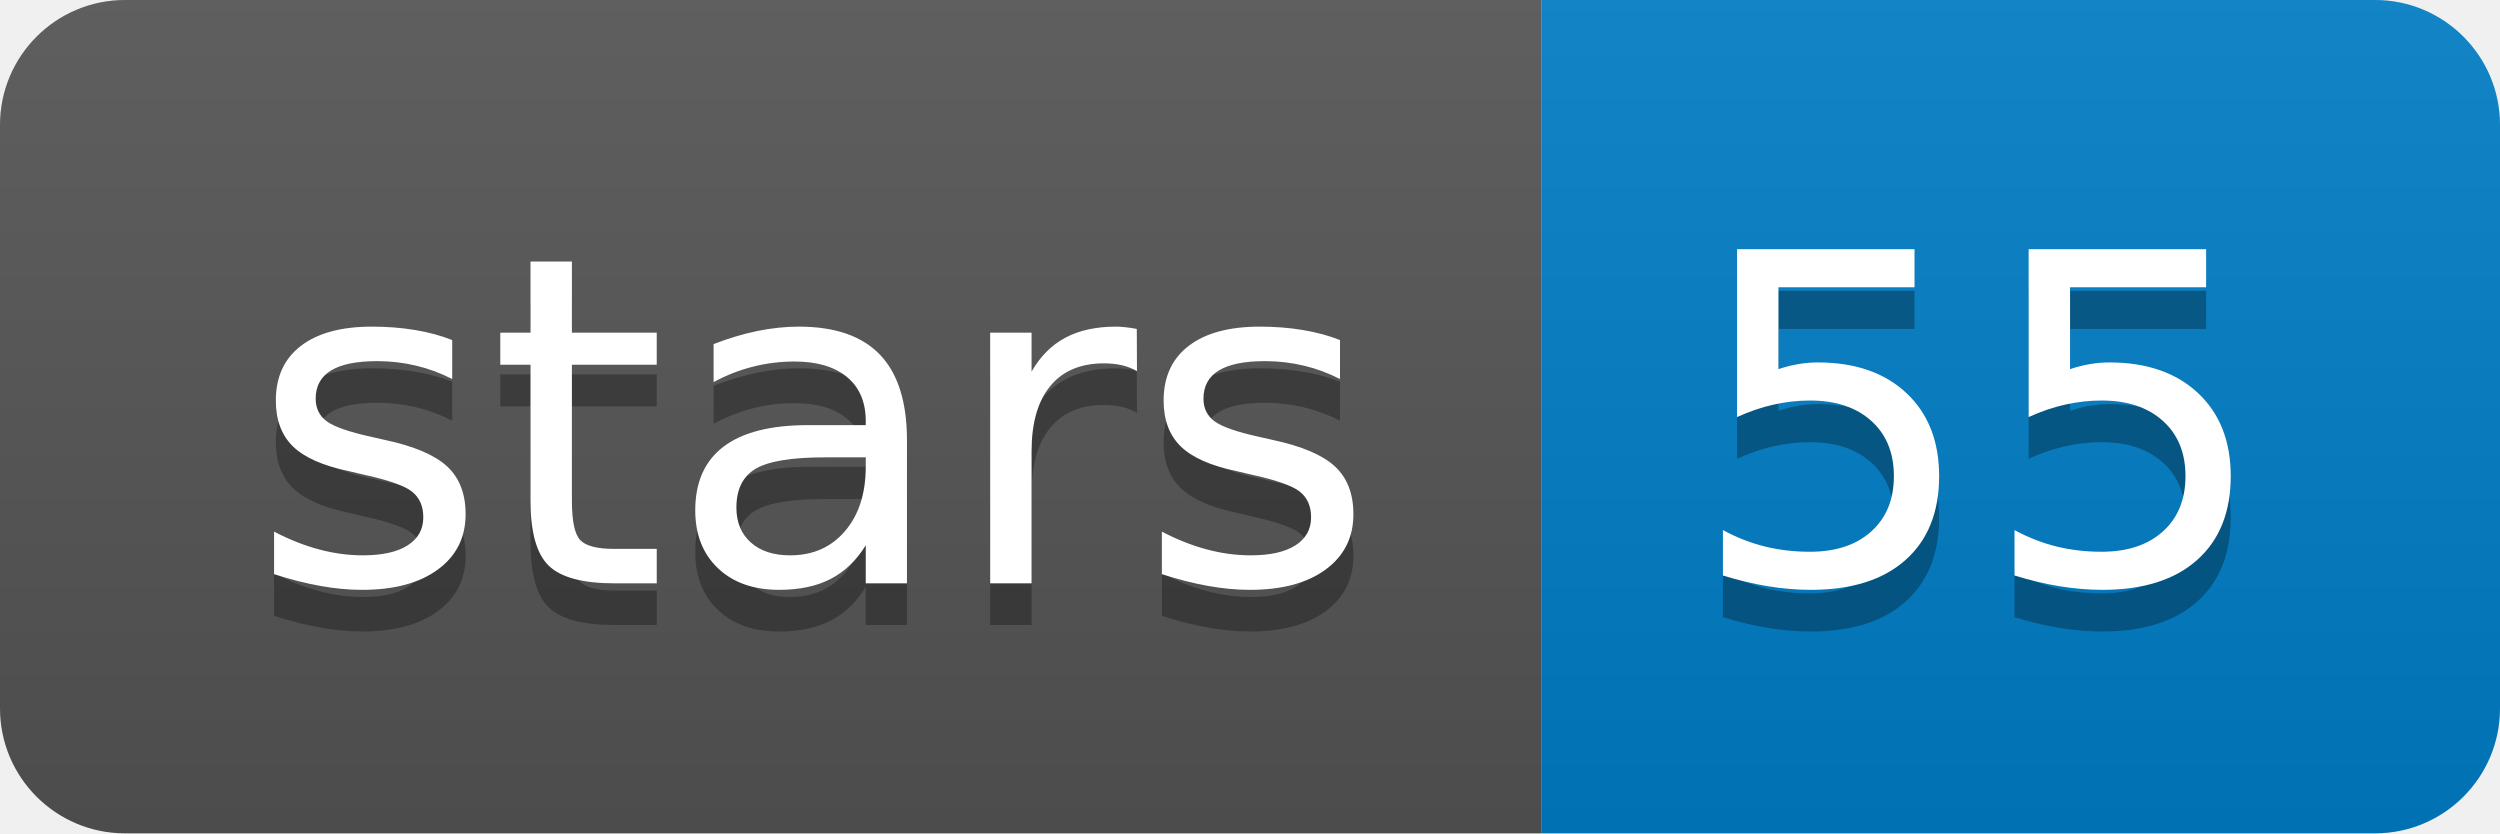
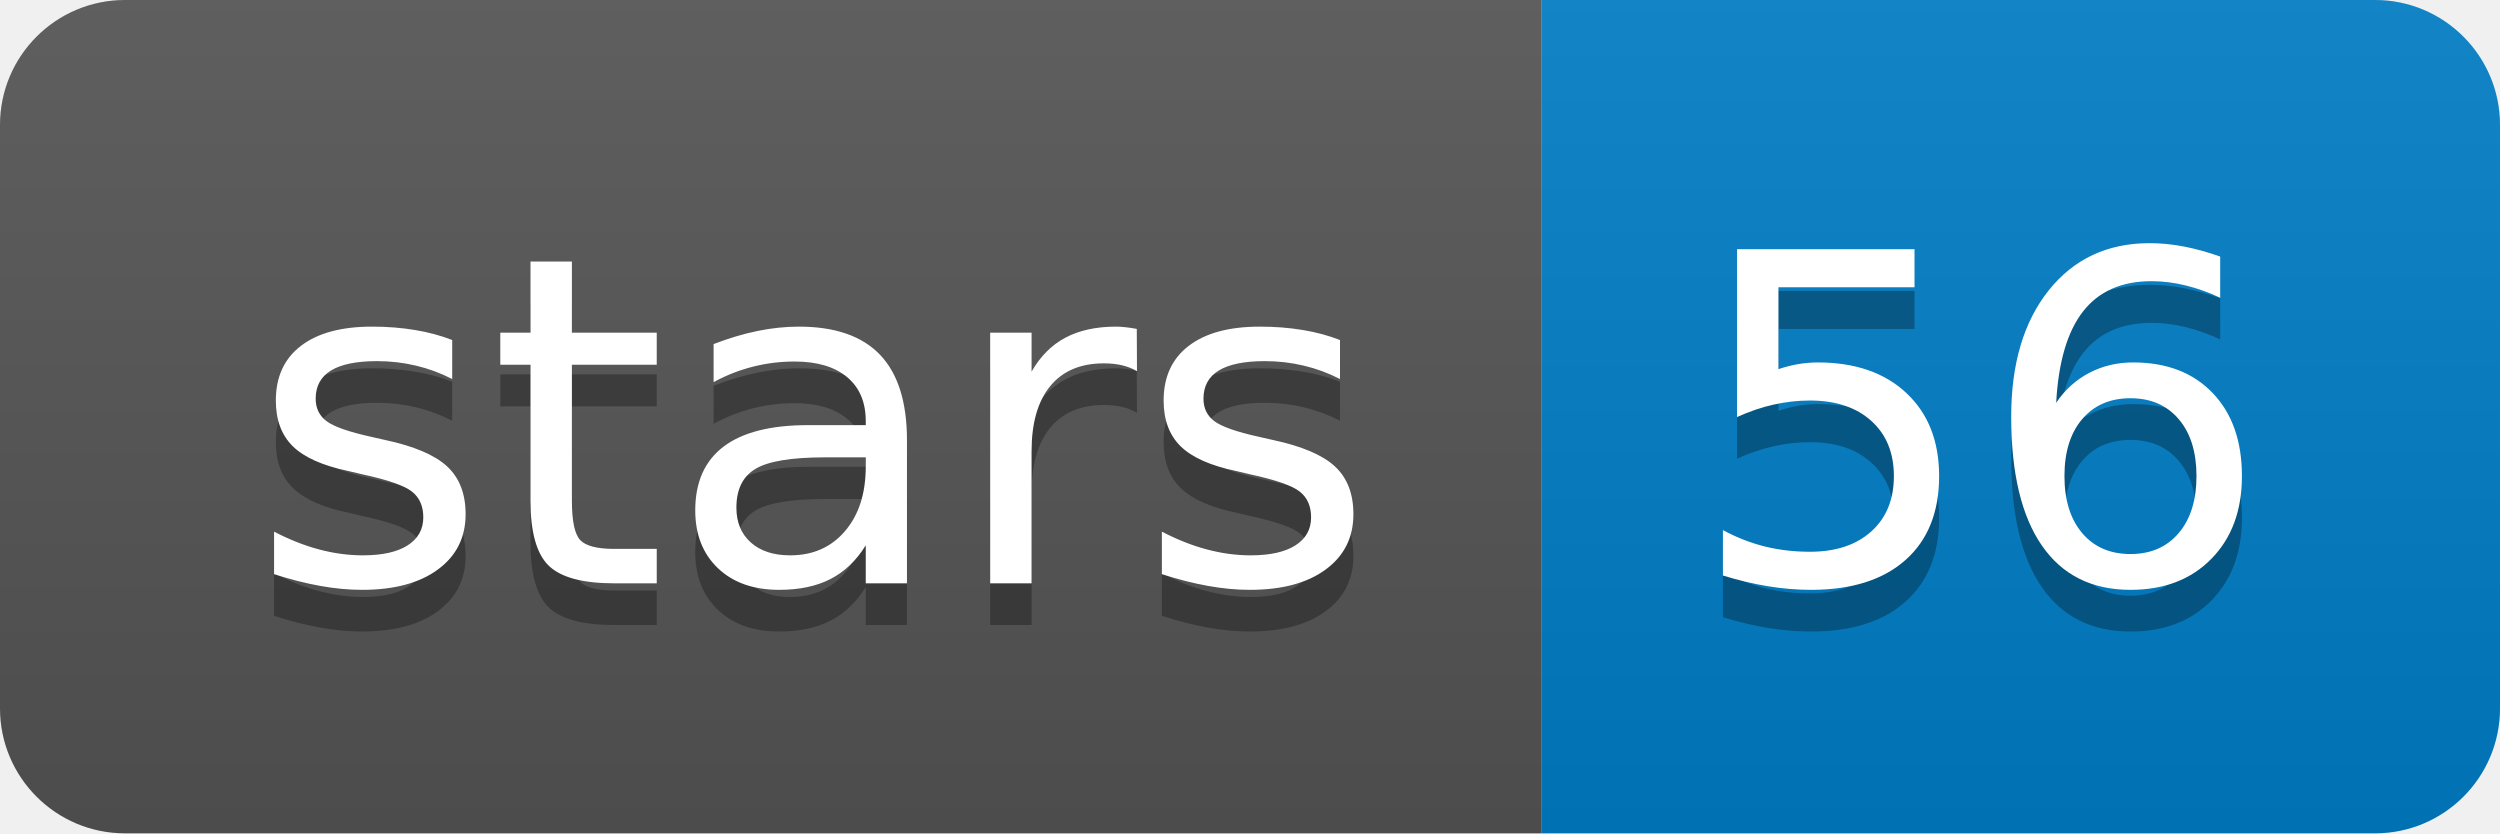
<svg xmlns="http://www.w3.org/2000/svg" xmlns:xlink="http://www.w3.org/1999/xlink" width="60" height="20">
  <linearGradient id="b" x2="0" y2="100%">
    <stop offset="0" stop-color="#bbb" stop-opacity=".1" />
    <stop offset="1" stop-opacity=".1" />
  </linearGradient>
  <clipPath id="a">
    <rect width="60" height="20" rx="3" fill="#fff" />
  </clipPath>
  <g clip-path="url(#a)">
    <path fill="#555" d="M0 0h37v20H0z" />
    <path fill="#007ec6" d="M37 0h23v20H37z" />
    <path fill="url(#b)" d="M0 0h60v20H0z" />
  </g>
  <g fill="#fff" text-anchor="middle" font-family="DejaVu Sans,Verdana,Geneva,sans-serif" font-size="110">
    <text x="195" y="150" fill="#010101" fill-opacity=".3" transform="scale(.1)" textLength="270">stars</text>
    <text x="195" y="140" transform="scale(.1)" textLength="270">stars</text>
-     <text x="475" y="150" fill="#010101" fill-opacity=".3" transform="scale(.1)" textLength="130">55</text>
-     <text x="475" y="140" transform="scale(.1)" textLength="130">55</text>
+     <text x="475" y="150" fill="#010101" fill-opacity=".3" transform="scale(.1)" textLength="130">56</text>
+     <text x="475" y="140" transform="scale(.1)" textLength="130">56</text>
  </g>
  <a target="_blank" xlink:href="https://github.com/nanoporetech/flappie">
    <path fill="rgba(0,0,0,0)" d="M0 0h37v20H0z" />
  </a>
  <a target="_blank" xlink:href="https://github.com/nanoporetech/flappie/stargazers">
    <path fill="rgba(0,0,0,0)" d="M37 0h23v20H37z" />
  </a>
</svg>
